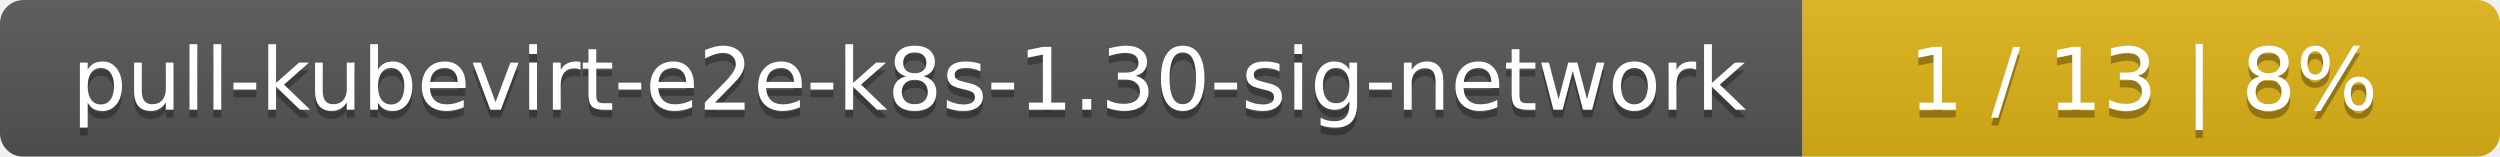
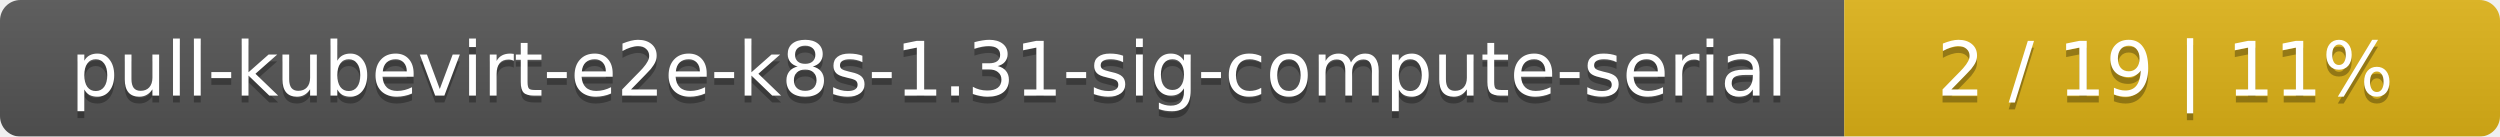
- <svg xmlns="http://www.w3.org/2000/svg" width="319" height="20">
+ <svg xmlns="http://www.w3.org/2000/svg" width="366" height="20">
  <linearGradient id="smooth" x2="0" y2="100%">
    <stop offset="0" stop-color="#bbb" stop-opacity=".1" />
    <stop offset="1" stop-opacity=".1" />
  </linearGradient>
  <mask id="round">
-     <rect width="319" height="20" rx="3" fill="#fff" />
+     <rect width="366" height="20" rx="3" fill="#fff" />
  </mask>
  <g mask="url(#round)">
-     <rect width="230" height="20" fill="#555" />
-     <rect x="230" width="89" height="20" fill="#dfb317" />
-     <rect width="319" height="20" fill="url(#smooth)" />
+     <rect width="270" height="20" fill="#555" />
+     <rect x="270" width="96" height="20" fill="#dfb317" />
+     <rect width="366" height="20" fill="url(#smooth)" />
  </g>
  <g fill="#fff" text-anchor="middle" font-family="DejaVu Sans,Verdana,Geneva,sans-serif" font-size="11">
-     <text x="116" y="15" fill="#010101" fill-opacity=".3">pull-kubevirt-e2e-k8s-1.30-sig-network</text>
-     <text x="116" y="14">pull-kubevirt-e2e-k8s-1.30-sig-network</text>
-     <text x="273.5" y="15" fill="#010101" fill-opacity=".3">1 / 13    |    8%</text>
-     <text x="273.5" y="14">1 / 13    |    8%</text>
+     <text x="136" y="15" fill="#010101" fill-opacity=".3">pull-kubevirt-e2e-k8s-1.31-sig-compute-serial</text>
+     <text x="136" y="14">pull-kubevirt-e2e-k8s-1.31-sig-compute-serial</text>
+     <text x="317" y="15" fill="#010101" fill-opacity=".3">2 / 19    |    11%</text>
+     <text x="317" y="14">2 / 19    |    11%</text>
  </g>
</svg>
